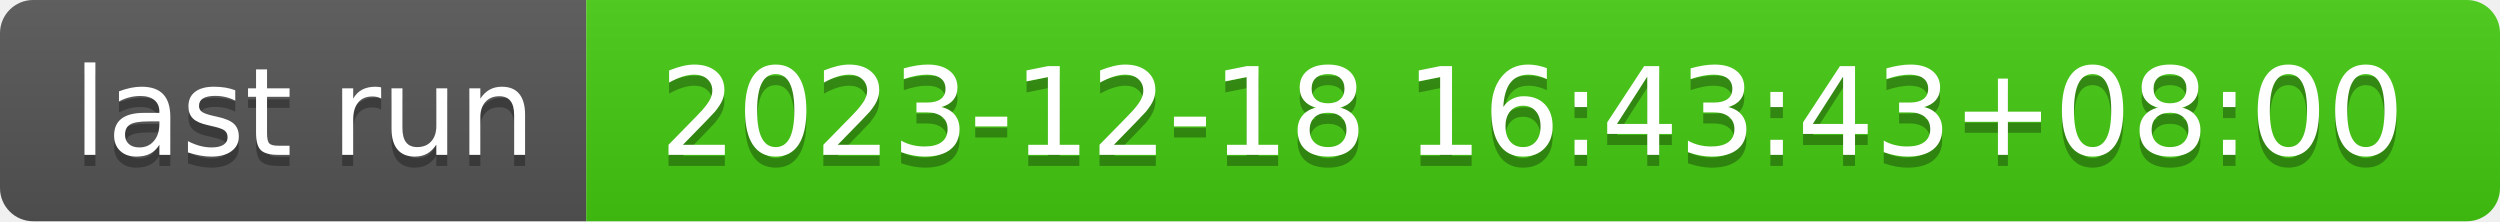
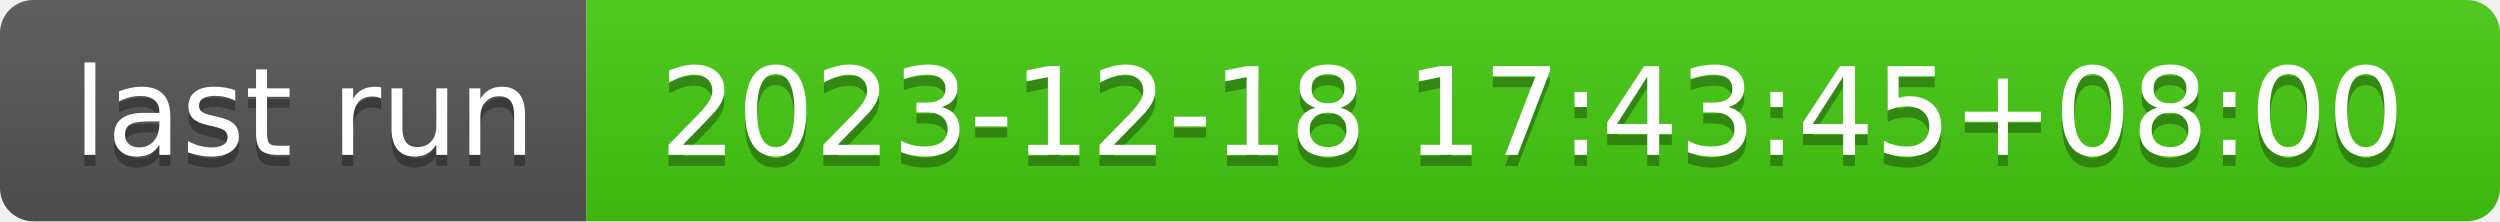
- <svg xmlns="http://www.w3.org/2000/svg" width="226" height="20" role="img" aria-label="last run: 2023-12-18 16:43:43+08:00">
+ <svg xmlns="http://www.w3.org/2000/svg" width="226" height="20" role="img" aria-label="last run: 2023-12-18 17:43:45+08:00">
  <linearGradient id="s" x2="0" y2="100%">
    <stop offset="0" stop-color="#bbb" stop-opacity=".1" />
    <stop offset="1" stop-opacity=".1" />
  </linearGradient>
  <clipPath id="r">
    <rect width="226" height="20" rx="3" fill="#fff" />
  </clipPath>
  <g clip-path="url(#r)">
    <rect width="53" height="20" fill="#555" />
    <rect x="53" width="173" height="20" fill="#4c1" />
    <rect width="226" height="20" fill="url(#s)" />
  </g>
  <g fill="#fff" text-anchor="middle" font-family="Verdana,Geneva,DejaVu Sans,sans-serif" text-rendering="geometricPrecision" font-size="110">
    <text aria-hidden="true" x="275" y="150" fill="#010101" fill-opacity=".3" transform="scale(.1)" textLength="430">last run</text>
    <text x="275" y="140" transform="scale(.1)" fill="#fff" textLength="430">last run</text>
-     <text aria-hidden="true" x="1385" y="150" fill="#010101" fill-opacity=".3" transform="scale(.1)" textLength="1630">2023-12-18 16:43:43+08:00</text>
-     <text x="1385" y="140" transform="scale(.1)" fill="#fff" textLength="1630">2023-12-18 16:43:43+08:00</text>
+     <text aria-hidden="true" x="1385" y="150" fill="#010101" fill-opacity=".3" transform="scale(.1)" textLength="1630">2023-12-18 17:43:45+08:00</text>
+     <text x="1385" y="140" transform="scale(.1)" fill="#fff" textLength="1630">2023-12-18 17:43:45+08:00</text>
  </g>
</svg>
